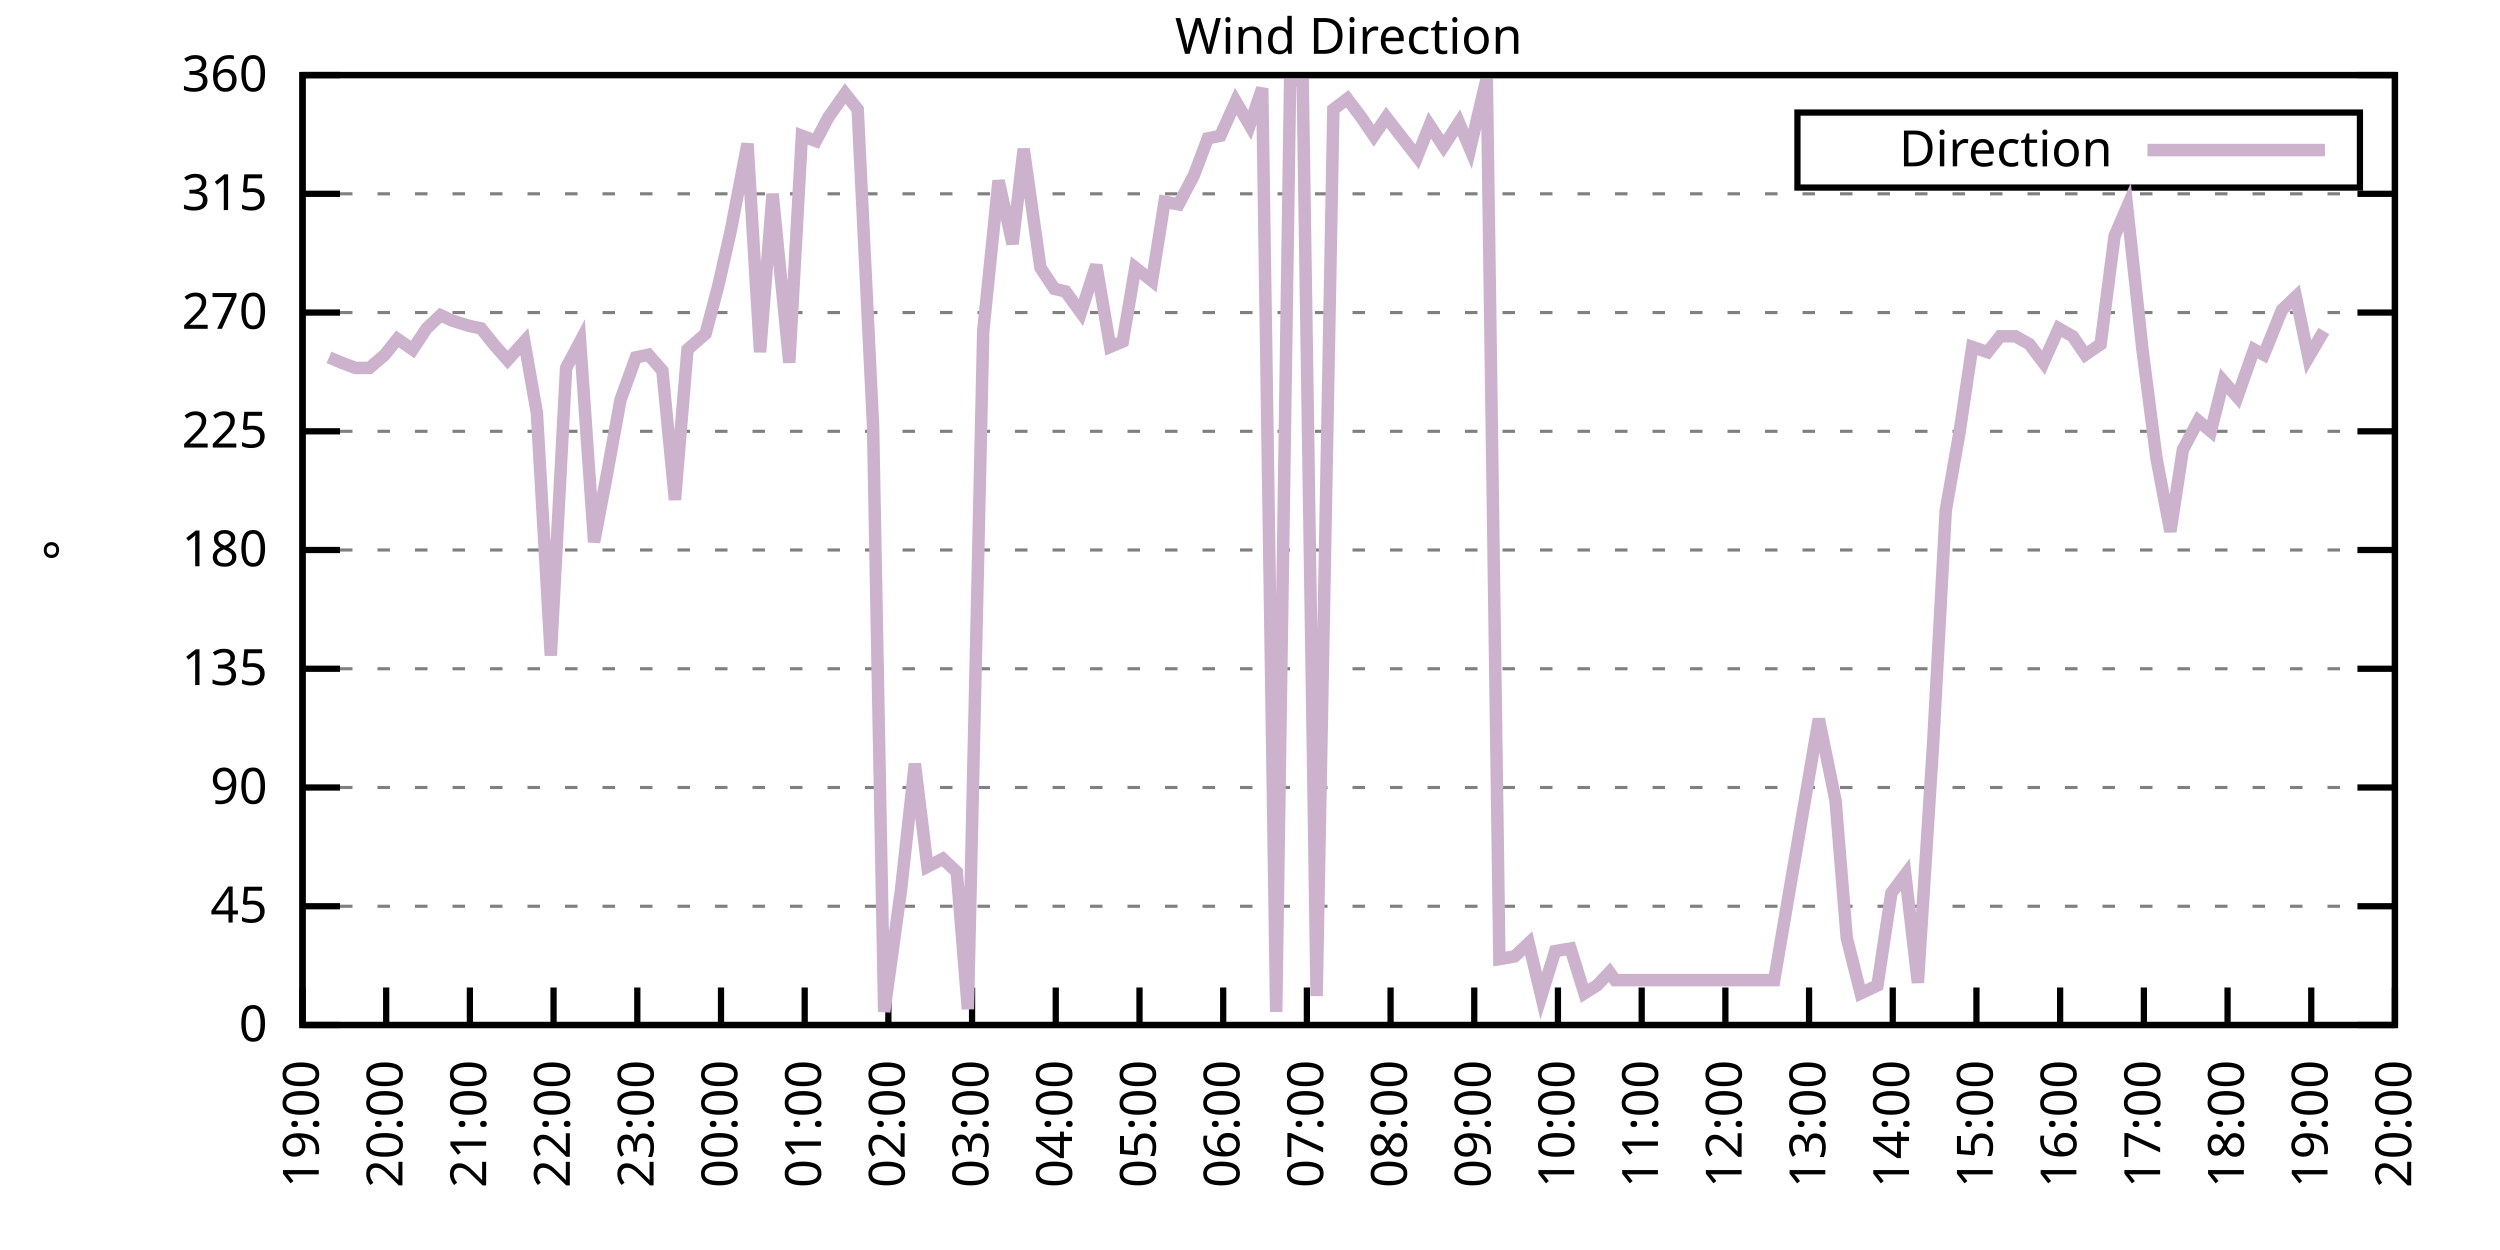
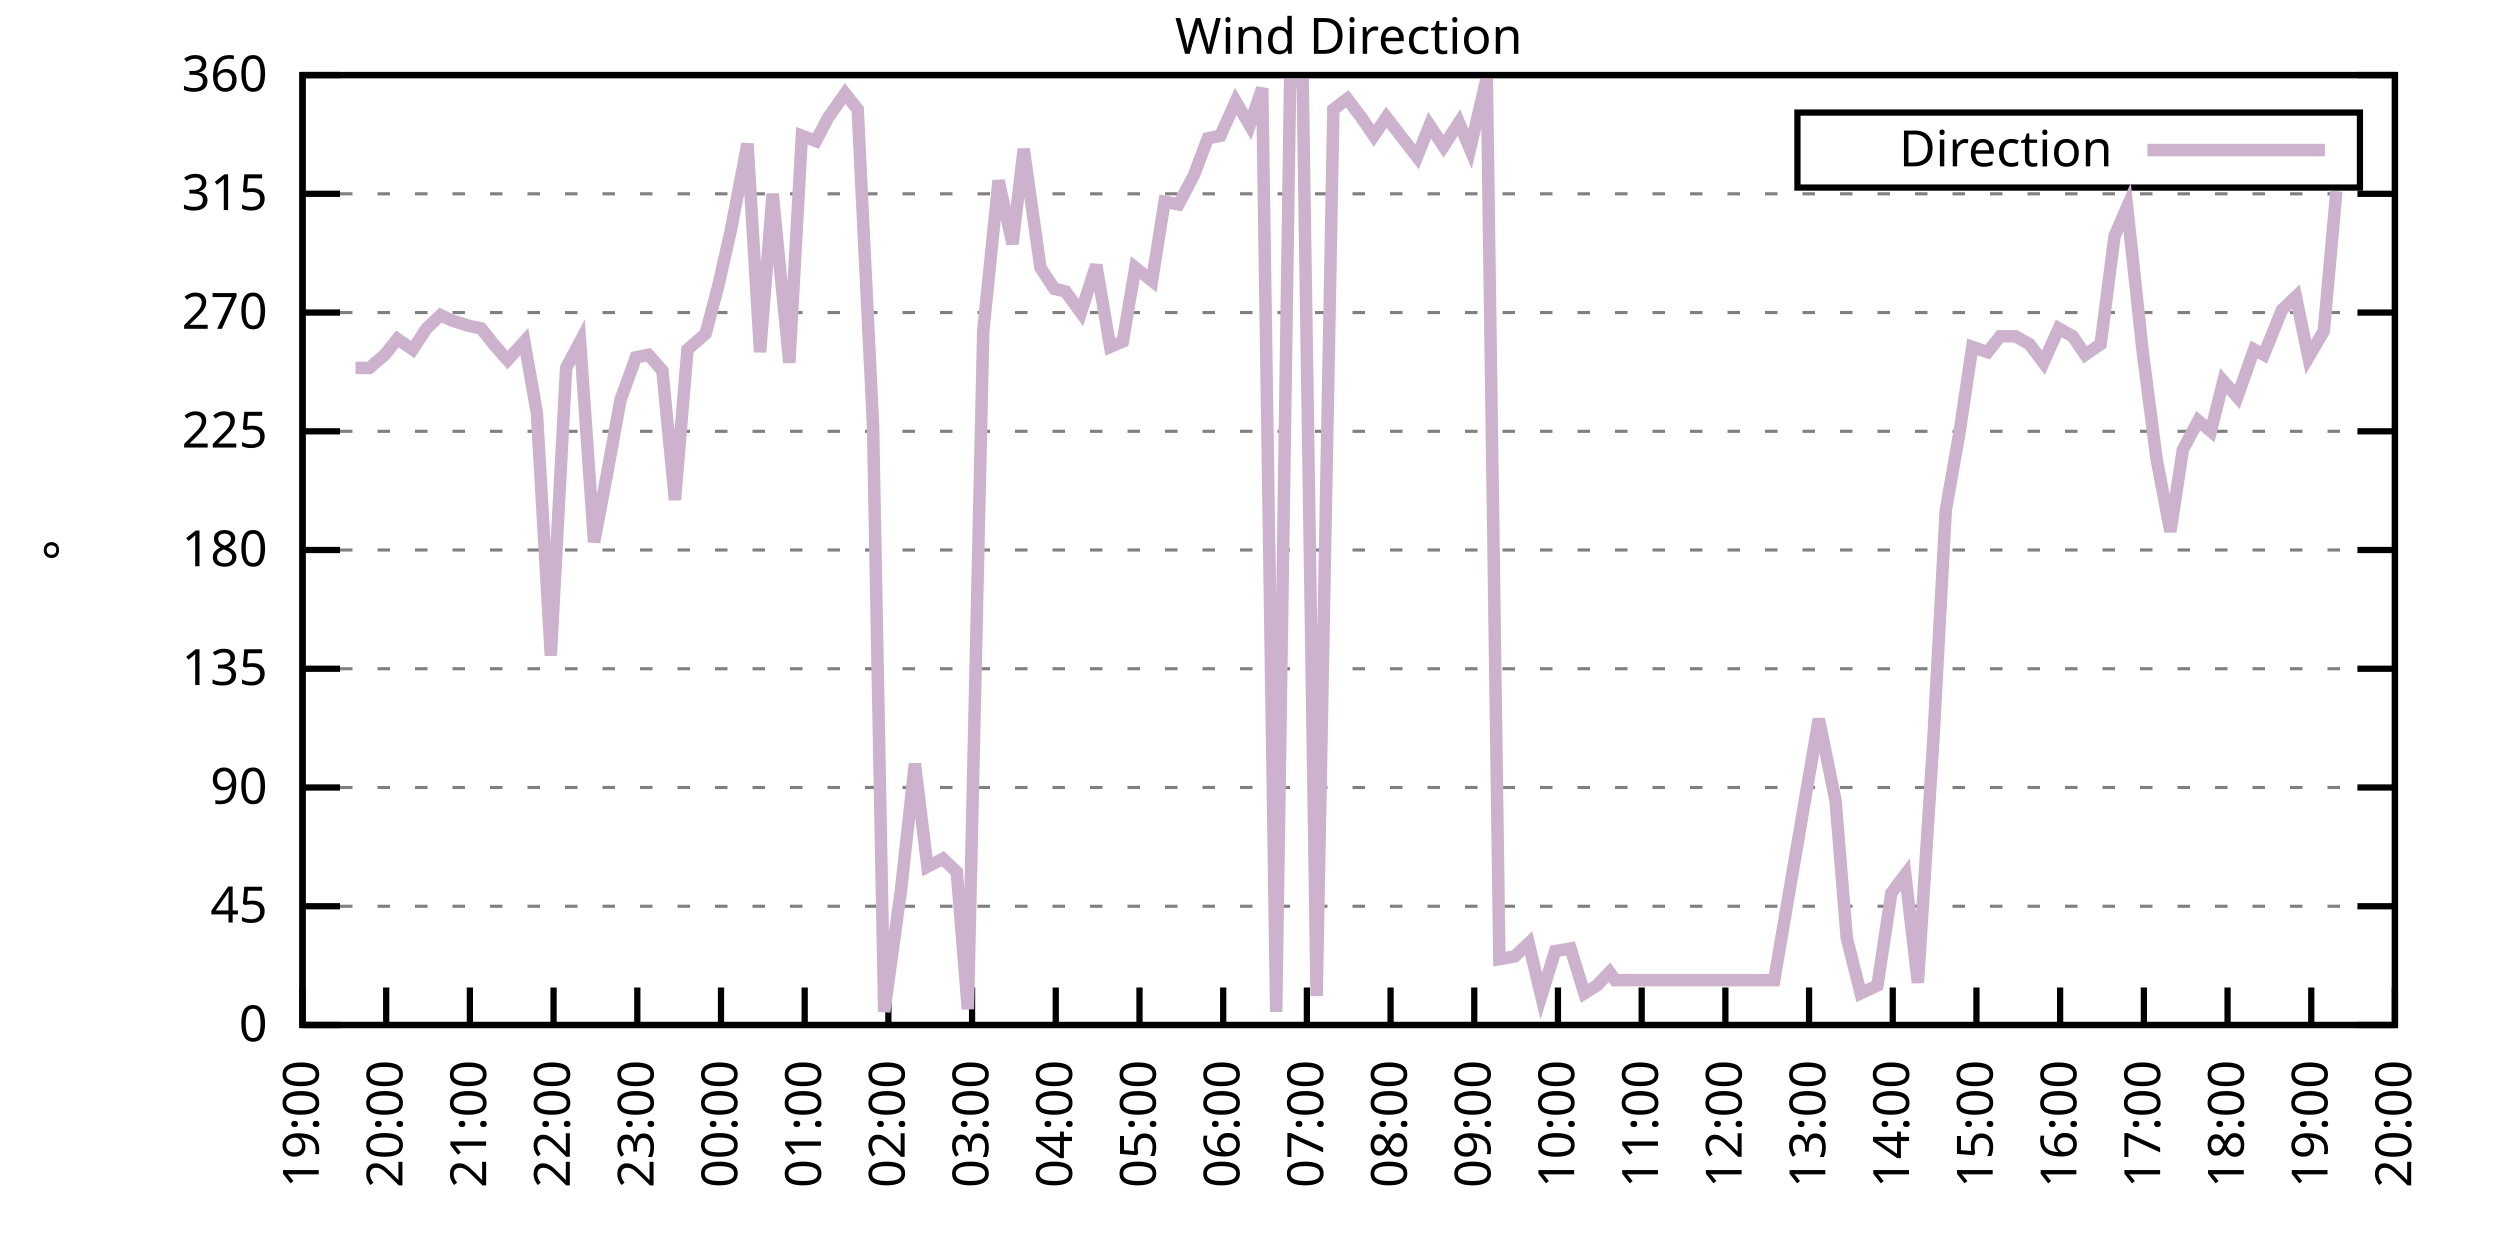
<svg xmlns="http://www.w3.org/2000/svg" xmlns:xlink="http://www.w3.org/1999/xlink" width="400" height="200" viewBox="0 0 400 200">
  <g id="gnuplot_canvas">
    <rect x="0" y="0" width="400" height="200" fill="none" />
    <defs>
      <circle id="gpDot" r="0.5" stroke-width="0.5" stroke="currentColor" />
      <path id="gpPt0" stroke-width="0.333" stroke="currentColor" d="M-1,0 h2 M0,-1 v2" />
      <path id="gpPt1" stroke-width="0.333" stroke="currentColor" d="M-1,-1 L1,1 M1,-1 L-1,1" />
      <path id="gpPt2" stroke-width="0.333" stroke="currentColor" d="M-1,0 L1,0 M0,-1 L0,1 M-1,-1 L1,1 M-1,1 L1,-1" />
      <rect id="gpPt3" stroke-width="0.333" stroke="currentColor" x="-1" y="-1" width="2" height="2" />
      <rect id="gpPt4" stroke-width="0.333" stroke="currentColor" fill="currentColor" x="-1" y="-1" width="2" height="2" />
      <circle id="gpPt5" stroke-width="0.333" stroke="currentColor" cx="0" cy="0" r="1" />
      <use xlink:href="#gpPt5" id="gpPt6" fill="currentColor" stroke="none" />
      <path id="gpPt7" stroke-width="0.333" stroke="currentColor" d="M0,-1.33 L-1.33,0.67 L1.33,0.67 z" />
      <use xlink:href="#gpPt7" id="gpPt8" fill="currentColor" stroke="none" />
      <use xlink:href="#gpPt7" id="gpPt9" stroke="currentColor" transform="rotate(180)" />
      <use xlink:href="#gpPt9" id="gpPt10" fill="currentColor" stroke="none" />
      <use xlink:href="#gpPt3" id="gpPt11" stroke="currentColor" transform="rotate(45)" />
      <use xlink:href="#gpPt11" id="gpPt12" fill="currentColor" stroke="none" />
      <path id="gpPt13" stroke-width="0.333" stroke="currentColor" d="M0,1.330 L1.265,0.411 L0.782,-1.067 L-0.782,-1.076 L-1.265,0.411 z" />
      <use xlink:href="#gpPt13" id="gpPt14" fill="currentColor" stroke="none" />
      <filter id="textbox" filterUnits="objectBoundingBox" x="0" y="0" height="1" width="1">
        <feFlood flood-color="white" flood-opacity="1" result="bgnd" />
        <feComposite in="SourceGraphic" in2="bgnd" operator="atop" />
      </filter>
      <filter id="greybox" filterUnits="objectBoundingBox" x="0" y="0" height="1" width="1">
        <feFlood flood-color="lightgrey" flood-opacity="1" result="grey" />
        <feComposite in="SourceGraphic" in2="grey" operator="atop" />
      </filter>
    </defs>
    <g fill="none" color="white" stroke="currentColor" stroke-width="1.00" stroke-linecap="butt" stroke-linejoin="miter">
</g>
    <g fill="none" color="black" stroke="currentColor" stroke-width="1.00" stroke-linecap="butt" stroke-linejoin="miter">
      <g stroke="none" shape-rendering="crispEdges">
        <polygon fill="rgb(255, 255, 255)" points="48.40,164.00 383.18,164.00 383.18,12.02 48.40,12.02 " />
      </g>
    </g>
    <g fill="none" color="black" stroke="currentColor" stroke-width="1.00" stroke-linecap="butt" stroke-linejoin="miter">
</g>
    <g fill="none" color="black" stroke="black" stroke-width="0.50" stroke-linecap="butt" stroke-linejoin="miter">
</g>
    <g fill="none" color="gray" stroke="currentColor" stroke-width="0.50" stroke-linecap="butt" stroke-linejoin="miter">
      <path stroke="gray" stroke-dasharray="2,4" class="gridline" d="M48.40,164.00 L383.19,164.00  " />
    </g>
    <g fill="none" color="gray" stroke="gray" stroke-width="1.00" stroke-linecap="butt" stroke-linejoin="miter">
</g>
    <g fill="none" color="black" stroke="currentColor" stroke-width="1.00" stroke-linecap="butt" stroke-linejoin="miter">
      <path stroke="black" d="M48.40,164.00 L54.40,164.00 M383.19,164.00 L377.19,164.00  " />
      <g transform="translate(42.80,166.60)" stroke="none" fill="black" font-family="Sans" font-size="8.00" text-anchor="end">
        <text>
          <tspan font-family="Sans"> 0</tspan>
        </text>
      </g>
    </g>
    <g fill="none" color="black" stroke="currentColor" stroke-width="1.00" stroke-linecap="butt" stroke-linejoin="miter">
</g>
    <g fill="none" color="black" stroke="black" stroke-width="0.50" stroke-linecap="butt" stroke-linejoin="miter">
</g>
    <g fill="none" color="gray" stroke="currentColor" stroke-width="0.50" stroke-linecap="butt" stroke-linejoin="miter">
      <path stroke="gray" stroke-dasharray="2,4" class="gridline" d="M48.40,145.00 L383.19,145.00  " />
    </g>
    <g fill="none" color="gray" stroke="gray" stroke-width="1.00" stroke-linecap="butt" stroke-linejoin="miter">
</g>
    <g fill="none" color="black" stroke="currentColor" stroke-width="1.00" stroke-linecap="butt" stroke-linejoin="miter">
      <path stroke="black" d="M48.40,145.00 L54.40,145.00 M383.19,145.00 L377.19,145.00  " />
      <g transform="translate(42.80,147.60)" stroke="none" fill="black" font-family="Sans" font-size="8.00" text-anchor="end">
        <text>
          <tspan font-family="Sans"> 45</tspan>
        </text>
      </g>
    </g>
    <g fill="none" color="black" stroke="currentColor" stroke-width="1.00" stroke-linecap="butt" stroke-linejoin="miter">
</g>
    <g fill="none" color="black" stroke="black" stroke-width="0.50" stroke-linecap="butt" stroke-linejoin="miter">
</g>
    <g fill="none" color="gray" stroke="currentColor" stroke-width="0.50" stroke-linecap="butt" stroke-linejoin="miter">
      <path stroke="gray" stroke-dasharray="2,4" class="gridline" d="M48.40,126.00 L383.19,126.00  " />
    </g>
    <g fill="none" color="gray" stroke="gray" stroke-width="1.00" stroke-linecap="butt" stroke-linejoin="miter">
</g>
    <g fill="none" color="black" stroke="currentColor" stroke-width="1.00" stroke-linecap="butt" stroke-linejoin="miter">
      <path stroke="black" d="M48.40,126.00 L54.40,126.00 M383.19,126.00 L377.19,126.00  " />
      <g transform="translate(42.80,128.60)" stroke="none" fill="black" font-family="Sans" font-size="8.00" text-anchor="end">
        <text>
          <tspan font-family="Sans"> 90</tspan>
        </text>
      </g>
    </g>
    <g fill="none" color="black" stroke="currentColor" stroke-width="1.00" stroke-linecap="butt" stroke-linejoin="miter">
</g>
    <g fill="none" color="black" stroke="black" stroke-width="0.50" stroke-linecap="butt" stroke-linejoin="miter">
</g>
    <g fill="none" color="gray" stroke="currentColor" stroke-width="0.50" stroke-linecap="butt" stroke-linejoin="miter">
      <path stroke="gray" stroke-dasharray="2,4" class="gridline" d="M48.40,107.00 L383.19,107.00  " />
    </g>
    <g fill="none" color="gray" stroke="gray" stroke-width="1.00" stroke-linecap="butt" stroke-linejoin="miter">
</g>
    <g fill="none" color="black" stroke="currentColor" stroke-width="1.00" stroke-linecap="butt" stroke-linejoin="miter">
      <path stroke="black" d="M48.40,107.00 L54.40,107.00 M383.19,107.00 L377.19,107.00  " />
      <g transform="translate(42.80,109.60)" stroke="none" fill="black" font-family="Sans" font-size="8.00" text-anchor="end">
        <text>
          <tspan font-family="Sans"> 135</tspan>
        </text>
      </g>
    </g>
    <g fill="none" color="black" stroke="currentColor" stroke-width="1.00" stroke-linecap="butt" stroke-linejoin="miter">
</g>
    <g fill="none" color="black" stroke="black" stroke-width="0.50" stroke-linecap="butt" stroke-linejoin="miter">
</g>
    <g fill="none" color="gray" stroke="currentColor" stroke-width="0.50" stroke-linecap="butt" stroke-linejoin="miter">
      <path stroke="gray" stroke-dasharray="2,4" class="gridline" d="M48.40,88.00 L383.19,88.00  " />
    </g>
    <g fill="none" color="gray" stroke="gray" stroke-width="1.00" stroke-linecap="butt" stroke-linejoin="miter">
</g>
    <g fill="none" color="black" stroke="currentColor" stroke-width="1.00" stroke-linecap="butt" stroke-linejoin="miter">
      <path stroke="black" d="M48.40,88.00 L54.40,88.00 M383.19,88.00 L377.19,88.00  " />
      <g transform="translate(42.80,90.60)" stroke="none" fill="black" font-family="Sans" font-size="8.00" text-anchor="end">
        <text>
          <tspan font-family="Sans"> 180</tspan>
        </text>
      </g>
    </g>
    <g fill="none" color="black" stroke="currentColor" stroke-width="1.00" stroke-linecap="butt" stroke-linejoin="miter">
</g>
    <g fill="none" color="black" stroke="black" stroke-width="0.50" stroke-linecap="butt" stroke-linejoin="miter">
</g>
    <g fill="none" color="gray" stroke="currentColor" stroke-width="0.50" stroke-linecap="butt" stroke-linejoin="miter">
      <path stroke="gray" stroke-dasharray="2,4" class="gridline" d="M48.40,69.01 L383.19,69.01  " />
    </g>
    <g fill="none" color="gray" stroke="gray" stroke-width="1.00" stroke-linecap="butt" stroke-linejoin="miter">
</g>
    <g fill="none" color="black" stroke="currentColor" stroke-width="1.00" stroke-linecap="butt" stroke-linejoin="miter">
      <path stroke="black" d="M48.40,69.01 L54.40,69.01 M383.19,69.01 L377.19,69.01  " />
      <g transform="translate(42.80,71.61)" stroke="none" fill="black" font-family="Sans" font-size="8.00" text-anchor="end">
        <text>
          <tspan font-family="Sans"> 225</tspan>
        </text>
      </g>
    </g>
    <g fill="none" color="black" stroke="currentColor" stroke-width="1.00" stroke-linecap="butt" stroke-linejoin="miter">
</g>
    <g fill="none" color="black" stroke="black" stroke-width="0.50" stroke-linecap="butt" stroke-linejoin="miter">
</g>
    <g fill="none" color="gray" stroke="currentColor" stroke-width="0.50" stroke-linecap="butt" stroke-linejoin="miter">
      <path stroke="gray" stroke-dasharray="2,4" class="gridline" d="M48.40,50.01 L383.19,50.01  " />
    </g>
    <g fill="none" color="gray" stroke="gray" stroke-width="1.00" stroke-linecap="butt" stroke-linejoin="miter">
</g>
    <g fill="none" color="black" stroke="currentColor" stroke-width="1.00" stroke-linecap="butt" stroke-linejoin="miter">
      <path stroke="black" d="M48.40,50.01 L54.40,50.01 M383.19,50.01 L377.19,50.01  " />
      <g transform="translate(42.80,52.61)" stroke="none" fill="black" font-family="Sans" font-size="8.00" text-anchor="end">
        <text>
          <tspan font-family="Sans"> 270</tspan>
        </text>
      </g>
    </g>
    <g fill="none" color="black" stroke="currentColor" stroke-width="1.00" stroke-linecap="butt" stroke-linejoin="miter">
</g>
    <g fill="none" color="black" stroke="black" stroke-width="0.50" stroke-linecap="butt" stroke-linejoin="miter">
</g>
    <g fill="none" color="gray" stroke="currentColor" stroke-width="0.50" stroke-linecap="butt" stroke-linejoin="miter">
      <path stroke="gray" stroke-dasharray="2,4" class="gridline" d="M48.40,31.01 L383.19,31.01  " />
    </g>
    <g fill="none" color="gray" stroke="gray" stroke-width="1.00" stroke-linecap="butt" stroke-linejoin="miter">
</g>
    <g fill="none" color="black" stroke="currentColor" stroke-width="1.00" stroke-linecap="butt" stroke-linejoin="miter">
      <path stroke="black" d="M48.40,31.01 L54.40,31.01 M383.19,31.01 L377.19,31.01  " />
      <g transform="translate(42.80,33.61)" stroke="none" fill="black" font-family="Sans" font-size="8.00" text-anchor="end">
        <text>
          <tspan font-family="Sans"> 315</tspan>
        </text>
      </g>
    </g>
    <g fill="none" color="black" stroke="currentColor" stroke-width="1.00" stroke-linecap="butt" stroke-linejoin="miter">
</g>
    <g fill="none" color="black" stroke="black" stroke-width="0.50" stroke-linecap="butt" stroke-linejoin="miter">
</g>
    <g fill="none" color="gray" stroke="currentColor" stroke-width="0.50" stroke-linecap="butt" stroke-linejoin="miter">
      <path stroke="gray" stroke-dasharray="2,4" class="gridline" d="M48.40,12.01 L383.19,12.01  " />
    </g>
    <g fill="none" color="gray" stroke="gray" stroke-width="1.00" stroke-linecap="butt" stroke-linejoin="miter">
</g>
    <g fill="none" color="black" stroke="currentColor" stroke-width="1.00" stroke-linecap="butt" stroke-linejoin="miter">
      <path stroke="black" d="M48.40,12.01 L54.40,12.01 M383.19,12.01 L377.19,12.01  " />
      <g transform="translate(42.80,14.61)" stroke="none" fill="black" font-family="Sans" font-size="8.00" text-anchor="end">
        <text>
          <tspan font-family="Sans"> 360</tspan>
        </text>
      </g>
    </g>
    <g fill="none" color="black" stroke="currentColor" stroke-width="1.00" stroke-linecap="butt" stroke-linejoin="miter">
      <path stroke="black" d="M48.40,164.00 L48.40,158.00  " />
      <g transform="translate(51.00,169.60) rotate(270.00)" stroke="none" fill="black" font-family="Sans" font-size="8.00" text-anchor="end">
        <text>
          <tspan font-family="Sans">19:00</tspan>
        </text>
      </g>
    </g>
    <g fill="none" color="black" stroke="currentColor" stroke-width="1.00" stroke-linecap="butt" stroke-linejoin="miter">
      <path stroke="black" d="M61.79,164.00 L61.79,158.00  " />
      <g transform="translate(64.39,169.60) rotate(270.00)" stroke="none" fill="black" font-family="Sans" font-size="8.00" text-anchor="end">
        <text>
          <tspan font-family="Sans">20:00</tspan>
        </text>
      </g>
    </g>
    <g fill="none" color="black" stroke="currentColor" stroke-width="1.00" stroke-linecap="butt" stroke-linejoin="miter">
      <path stroke="black" d="M75.18,164.00 L75.18,158.00  " />
      <g transform="translate(77.78,169.60) rotate(270.00)" stroke="none" fill="black" font-family="Sans" font-size="8.00" text-anchor="end">
        <text>
          <tspan font-family="Sans">21:00</tspan>
        </text>
      </g>
    </g>
    <g fill="none" color="black" stroke="currentColor" stroke-width="1.00" stroke-linecap="butt" stroke-linejoin="miter">
      <path stroke="black" d="M88.57,164.00 L88.57,158.00  " />
      <g transform="translate(91.17,169.60) rotate(270.00)" stroke="none" fill="black" font-family="Sans" font-size="8.00" text-anchor="end">
        <text>
          <tspan font-family="Sans">22:00</tspan>
        </text>
      </g>
    </g>
    <g fill="none" color="black" stroke="currentColor" stroke-width="1.00" stroke-linecap="butt" stroke-linejoin="miter">
      <path stroke="black" d="M101.97,164.00 L101.97,158.00  " />
      <g transform="translate(104.57,169.60) rotate(270.00)" stroke="none" fill="black" font-family="Sans" font-size="8.00" text-anchor="end">
        <text>
          <tspan font-family="Sans">23:00</tspan>
        </text>
      </g>
    </g>
    <g fill="none" color="black" stroke="currentColor" stroke-width="1.00" stroke-linecap="butt" stroke-linejoin="miter">
      <path stroke="black" d="M115.36,164.00 L115.36,158.00  " />
      <g transform="translate(117.96,169.60) rotate(270.00)" stroke="none" fill="black" font-family="Sans" font-size="8.00" text-anchor="end">
        <text>
          <tspan font-family="Sans">00:00</tspan>
        </text>
      </g>
    </g>
    <g fill="none" color="black" stroke="currentColor" stroke-width="1.00" stroke-linecap="butt" stroke-linejoin="miter">
      <path stroke="black" d="M128.75,164.00 L128.75,158.00  " />
      <g transform="translate(131.35,169.60) rotate(270.00)" stroke="none" fill="black" font-family="Sans" font-size="8.00" text-anchor="end">
        <text>
          <tspan font-family="Sans">01:00</tspan>
        </text>
      </g>
    </g>
    <g fill="none" color="black" stroke="currentColor" stroke-width="1.00" stroke-linecap="butt" stroke-linejoin="miter">
      <path stroke="black" d="M142.14,164.00 L142.14,158.00  " />
      <g transform="translate(144.74,169.60) rotate(270.00)" stroke="none" fill="black" font-family="Sans" font-size="8.00" text-anchor="end">
        <text>
          <tspan font-family="Sans">02:00</tspan>
        </text>
      </g>
    </g>
    <g fill="none" color="black" stroke="currentColor" stroke-width="1.00" stroke-linecap="butt" stroke-linejoin="miter">
      <path stroke="black" d="M155.53,164.00 L155.53,158.00  " />
      <g transform="translate(158.13,169.60) rotate(270.00)" stroke="none" fill="black" font-family="Sans" font-size="8.00" text-anchor="end">
        <text>
          <tspan font-family="Sans">03:00</tspan>
        </text>
      </g>
    </g>
    <g fill="none" color="black" stroke="currentColor" stroke-width="1.00" stroke-linecap="butt" stroke-linejoin="miter">
      <path stroke="black" d="M168.92,164.00 L168.92,158.00  " />
      <g transform="translate(171.52,169.60) rotate(270.00)" stroke="none" fill="black" font-family="Sans" font-size="8.00" text-anchor="end">
        <text>
          <tspan font-family="Sans">04:00</tspan>
        </text>
      </g>
    </g>
    <g fill="none" color="black" stroke="currentColor" stroke-width="1.00" stroke-linecap="butt" stroke-linejoin="miter">
      <path stroke="black" d="M182.32,164.00 L182.32,158.00  " />
      <g transform="translate(184.92,169.60) rotate(270.00)" stroke="none" fill="black" font-family="Sans" font-size="8.00" text-anchor="end">
        <text>
          <tspan font-family="Sans">05:00</tspan>
        </text>
      </g>
    </g>
    <g fill="none" color="black" stroke="currentColor" stroke-width="1.00" stroke-linecap="butt" stroke-linejoin="miter">
      <path stroke="black" d="M195.71,164.00 L195.71,158.00  " />
      <g transform="translate(198.31,169.60) rotate(270.00)" stroke="none" fill="black" font-family="Sans" font-size="8.00" text-anchor="end">
        <text>
          <tspan font-family="Sans">06:00</tspan>
        </text>
      </g>
    </g>
    <g fill="none" color="black" stroke="currentColor" stroke-width="1.00" stroke-linecap="butt" stroke-linejoin="miter">
      <path stroke="black" d="M209.10,164.00 L209.10,158.00  " />
      <g transform="translate(211.70,169.60) rotate(270.00)" stroke="none" fill="black" font-family="Sans" font-size="8.00" text-anchor="end">
        <text>
          <tspan font-family="Sans">07:00</tspan>
        </text>
      </g>
    </g>
    <g fill="none" color="black" stroke="currentColor" stroke-width="1.00" stroke-linecap="butt" stroke-linejoin="miter">
      <path stroke="black" d="M222.49,164.00 L222.49,158.00  " />
      <g transform="translate(225.09,169.60) rotate(270.00)" stroke="none" fill="black" font-family="Sans" font-size="8.00" text-anchor="end">
        <text>
          <tspan font-family="Sans">08:00</tspan>
        </text>
      </g>
    </g>
    <g fill="none" color="black" stroke="currentColor" stroke-width="1.00" stroke-linecap="butt" stroke-linejoin="miter">
      <path stroke="black" d="M235.88,164.00 L235.88,158.00  " />
      <g transform="translate(238.48,169.60) rotate(270.00)" stroke="none" fill="black" font-family="Sans" font-size="8.00" text-anchor="end">
        <text>
          <tspan font-family="Sans">09:00</tspan>
        </text>
      </g>
    </g>
    <g fill="none" color="black" stroke="currentColor" stroke-width="1.00" stroke-linecap="butt" stroke-linejoin="miter">
      <path stroke="black" d="M249.27,164.00 L249.27,158.00  " />
      <g transform="translate(251.87,169.60) rotate(270.00)" stroke="none" fill="black" font-family="Sans" font-size="8.00" text-anchor="end">
        <text>
          <tspan font-family="Sans">10:00</tspan>
        </text>
      </g>
    </g>
    <g fill="none" color="black" stroke="currentColor" stroke-width="1.00" stroke-linecap="butt" stroke-linejoin="miter">
      <path stroke="black" d="M262.67,164.00 L262.67,158.00  " />
      <g transform="translate(265.27,169.60) rotate(270.00)" stroke="none" fill="black" font-family="Sans" font-size="8.00" text-anchor="end">
        <text>
          <tspan font-family="Sans">11:00</tspan>
        </text>
      </g>
    </g>
    <g fill="none" color="black" stroke="currentColor" stroke-width="1.00" stroke-linecap="butt" stroke-linejoin="miter">
      <path stroke="black" d="M276.06,164.00 L276.06,158.00  " />
      <g transform="translate(278.66,169.60) rotate(270.00)" stroke="none" fill="black" font-family="Sans" font-size="8.00" text-anchor="end">
        <text>
          <tspan font-family="Sans">12:00</tspan>
        </text>
      </g>
    </g>
    <g fill="none" color="black" stroke="currentColor" stroke-width="1.00" stroke-linecap="butt" stroke-linejoin="miter">
      <path stroke="black" d="M289.45,164.00 L289.45,158.00  " />
      <g transform="translate(292.05,169.60) rotate(270.00)" stroke="none" fill="black" font-family="Sans" font-size="8.00" text-anchor="end">
        <text>
          <tspan font-family="Sans">13:00</tspan>
        </text>
      </g>
    </g>
    <g fill="none" color="black" stroke="currentColor" stroke-width="1.00" stroke-linecap="butt" stroke-linejoin="miter">
      <path stroke="black" d="M302.84,164.00 L302.84,158.00  " />
      <g transform="translate(305.44,169.60) rotate(270.00)" stroke="none" fill="black" font-family="Sans" font-size="8.00" text-anchor="end">
        <text>
          <tspan font-family="Sans">14:00</tspan>
        </text>
      </g>
    </g>
    <g fill="none" color="black" stroke="currentColor" stroke-width="1.00" stroke-linecap="butt" stroke-linejoin="miter">
      <path stroke="black" d="M316.23,164.00 L316.23,158.00  " />
      <g transform="translate(318.83,169.60) rotate(270.00)" stroke="none" fill="black" font-family="Sans" font-size="8.00" text-anchor="end">
        <text>
          <tspan font-family="Sans">15:00</tspan>
        </text>
      </g>
    </g>
    <g fill="none" color="black" stroke="currentColor" stroke-width="1.00" stroke-linecap="butt" stroke-linejoin="miter">
      <path stroke="black" d="M329.62,164.00 L329.62,158.00  " />
      <g transform="translate(332.22,169.60) rotate(270.00)" stroke="none" fill="black" font-family="Sans" font-size="8.00" text-anchor="end">
        <text>
          <tspan font-family="Sans">16:00</tspan>
        </text>
      </g>
    </g>
    <g fill="none" color="black" stroke="currentColor" stroke-width="1.00" stroke-linecap="butt" stroke-linejoin="miter">
      <path stroke="black" d="M343.02,164.00 L343.02,158.00  " />
      <g transform="translate(345.62,169.60) rotate(270.00)" stroke="none" fill="black" font-family="Sans" font-size="8.00" text-anchor="end">
        <text>
          <tspan font-family="Sans">17:00</tspan>
        </text>
      </g>
    </g>
    <g fill="none" color="black" stroke="currentColor" stroke-width="1.00" stroke-linecap="butt" stroke-linejoin="miter">
      <path stroke="black" d="M356.41,164.00 L356.41,158.00  " />
      <g transform="translate(359.01,169.60) rotate(270.00)" stroke="none" fill="black" font-family="Sans" font-size="8.00" text-anchor="end">
        <text>
          <tspan font-family="Sans">18:00</tspan>
        </text>
      </g>
    </g>
    <g fill="none" color="black" stroke="currentColor" stroke-width="1.00" stroke-linecap="butt" stroke-linejoin="miter">
      <path stroke="black" d="M369.80,164.00 L369.80,158.00  " />
      <g transform="translate(372.40,169.60) rotate(270.00)" stroke="none" fill="black" font-family="Sans" font-size="8.00" text-anchor="end">
        <text>
          <tspan font-family="Sans">19:00</tspan>
        </text>
      </g>
    </g>
    <g fill="none" color="black" stroke="currentColor" stroke-width="1.00" stroke-linecap="butt" stroke-linejoin="miter">
      <path stroke="black" d="M383.19,164.00 L383.19,158.00  " />
      <g transform="translate(385.79,169.60) rotate(270.00)" stroke="none" fill="black" font-family="Sans" font-size="8.00" text-anchor="end">
        <text>
          <tspan font-family="Sans">20:00</tspan>
        </text>
      </g>
    </g>
    <g fill="none" color="black" stroke="currentColor" stroke-width="1.00" stroke-linecap="butt" stroke-linejoin="miter">
</g>
    <g fill="none" color="black" stroke="currentColor" stroke-width="1.00" stroke-linecap="butt" stroke-linejoin="miter">
      <path stroke="black" d="M48.40,12.01 L48.40,164.00 L383.19,164.00 L383.19,12.01 L48.40,12.01 Z  " />
    </g>
    <g fill="none" color="black" stroke="currentColor" stroke-width="1.00" stroke-linecap="butt" stroke-linejoin="miter">
</g>
    <g fill="none" color="black" stroke="currentColor" stroke-width="1.00" stroke-linecap="butt" stroke-linejoin="miter">
      <path stroke="black" d="M287.59,30.01 L287.59,18.01 L377.59,18.01 L377.59,30.01 L287.59,30.01 Z  " />
    </g>
    <g id="Wind_direction_plot_1">
      <g fill="none" color="white" stroke="black" stroke-width="2.00" stroke-linecap="butt" stroke-linejoin="miter">
</g>
      <g fill="none" color="black" stroke="currentColor" stroke-width="2.00" stroke-linecap="butt" stroke-linejoin="miter">
        <g transform="translate(337.99,26.61)" stroke="none" fill="black" font-family="Sans" font-size="8.00" text-anchor="end">
          <text>
            <tspan font-family="Sans">Direction</tspan>
          </text>
        </g>
      </g>
      <g fill="none" color="black" stroke="currentColor" stroke-width="2.00" stroke-linecap="butt" stroke-linejoin="miter">
-         <path stroke="rgb(204, 178, 204)" d="M343.59,24.01 L371.99,24.01 M52.64,57.18 L54.65,58.03 L56.88,58.87 L59.11,58.87 L61.57,56.76 L63.58,54.23   L66.03,55.92 L68.26,52.54 L70.50,50.43 L72.28,51.27 L74.96,52.12 L76.97,52.54 L78.98,55.07 L81.21,57.61   L83.89,54.65 L85.90,66.05 L88.13,104.89 L90.58,58.87 L92.82,54.65 L95.05,86.74 L97.06,76.18 L99.29,63.94   L101.74,57.18 L103.75,56.76 L105.98,59.30 L107.99,79.98 L110.00,55.92 L112.90,53.39 L114.91,45.79 L116.92,36.92   L119.60,22.99 L121.61,56.34 L123.62,31.01 L126.29,58.03 L128.30,21.72 L130.54,22.56 L132.54,18.77 L135.22,14.97   L137.23,17.50 L139.69,68.16 L141.47,161.89 L144.15,142.47 L146.38,122.20 L148.39,138.67 L150.85,137.40 L153.08,139.51   L154.86,161.47 L157.32,52.96 L159.77,28.90 L162.01,39.03 L163.79,23.83 L166.47,42.83 L168.70,46.21 L170.49,46.63   L172.94,50.01 L175.40,42.41 L177.63,55.50 L179.64,54.65 L181.65,42.83 L184.32,44.94 L186.33,32.28 L188.57,32.70   L191.02,28.05 L193.25,22.14 L195.26,21.72 L197.72,16.23 L199.95,20.03 L201.96,14.12 L204.19,161.89 L206.42,12.85   L208.43,12.85 L210.66,159.36 L213.34,17.50 L215.57,15.81 L217.80,18.77 L219.81,21.72 L221.82,18.77 L226.73,25.10   L228.74,20.03 L230.97,23.41 L233.43,19.61 L235.21,23.83 L237.89,12.43 L239.90,153.45 L242.36,153.02 L244.59,150.91   L246.60,159.36 L248.83,152.18 L251.28,151.76 L253.51,158.93 L255.52,157.67 L257.53,155.56 L258.42,156.82 L283.87,156.82   L291.01,115.03 L293.69,128.11 L295.48,150.07 L297.71,158.93 L300.39,157.67 L302.62,142.89 L304.85,139.93 L306.86,157.24   L309.31,118.83 L311.32,81.67 L313.55,69.01 L315.56,55.50 L318.02,56.34 L320.03,53.81 L322.48,53.81 L324.71,55.07   L326.95,58.03 L329.40,52.54 L331.63,53.81 L333.64,56.76 L336.10,55.07 L338.33,37.76 L340.34,33.12 L342.79,55.92   L345.02,73.23 L347.26,85.05 L349.26,71.96 L351.72,67.32 L353.73,69.01 L355.74,60.98 L357.97,63.52 L360.65,55.92   L362.21,56.76 L365.11,49.59 L367.34,47.47 L369.35,57.18 L371.81,52.96  " />
+         <path stroke="rgb(204, 178, 204)" d="M343.59,24.01 L371.99,24.01 M56.88,58.87 L59.11,58.87 L61.57,56.76 L63.58,54.23 L66.03,55.92 L68.26,52.54   L70.50,50.43 L72.28,51.27 L74.96,52.12 L76.97,52.54 L78.98,55.07 L81.21,57.61 L83.89,54.65 L85.90,66.05   L88.13,104.89 L90.58,58.87 L92.82,54.65 L95.05,86.74 L97.06,76.18 L99.29,63.94 L101.74,57.18 L103.75,56.76   L105.98,59.30 L107.99,79.98 L110.00,55.92 L112.90,53.39 L114.91,45.79 L116.92,36.92 L119.60,22.99 L121.61,56.34   L123.62,31.01 L126.29,58.03 L128.30,21.72 L130.54,22.56 L132.54,18.77 L135.22,14.97 L137.23,17.50 L139.69,68.16   L141.47,161.89 L144.15,142.47 L146.38,122.20 L148.39,138.67 L150.85,137.40 L153.08,139.51 L154.86,161.47 L157.32,52.96   L159.77,28.90 L162.01,39.03 L163.79,23.83 L166.47,42.83 L168.70,46.21 L170.49,46.63 L172.94,50.01 L175.40,42.41   L177.63,55.50 L179.64,54.65 L181.65,42.83 L184.32,44.94 L186.33,32.28 L188.57,32.70 L191.02,28.05 L193.25,22.14   L195.26,21.72 L197.72,16.23 L199.95,20.03 L201.96,14.12 L204.19,161.89 L206.42,12.85 L208.43,12.85 L210.66,159.36   L213.34,17.50 L215.57,15.81 L217.80,18.77 L219.81,21.72 L221.82,18.77 L226.73,25.10 L228.74,20.03 L230.97,23.41   L233.43,19.61 L235.21,23.83 L237.89,12.43 L239.90,153.45 L242.36,153.02 L244.59,150.91 L246.60,159.36 L248.83,152.18   L251.28,151.76 L253.51,158.93 L255.52,157.67 L257.53,155.56 L258.42,156.82 L283.87,156.82 L291.01,115.03 L293.69,128.11   L295.48,150.07 L297.71,158.93 L300.39,157.67 L302.62,142.89 L304.85,139.93 L306.86,157.24 L309.31,118.83 L311.32,81.67   L313.55,69.01 L315.56,55.50 L318.02,56.34 L320.03,53.81 L322.48,53.81 L324.71,55.07 L326.95,58.03 L329.40,52.54   L331.63,53.81 L333.64,56.76 L336.10,55.07 L338.33,37.76 L340.34,33.12 L342.79,55.92 L345.02,73.23 L347.26,85.05   L349.26,71.96 L351.72,67.32 L353.73,69.01 L355.74,60.98 L357.97,63.52 L360.65,55.92 L362.21,56.76 L365.11,49.59   L367.34,47.47 L369.35,57.18 L371.81,52.96 L373.82,30.59  " />
      </g>
    </g>
    <g fill="none" color="black" stroke="currentColor" stroke-width="2.00" stroke-linecap="butt" stroke-linejoin="miter">
</g>
    <g fill="none" color="black" stroke="black" stroke-width="1.00" stroke-linecap="butt" stroke-linejoin="miter">
</g>
    <g fill="none" color="black" stroke="currentColor" stroke-width="1.00" stroke-linecap="butt" stroke-linejoin="miter">
      <path stroke="black" d="M48.40,12.01 L48.40,164.00 L383.19,164.00 L383.19,12.01 L48.40,12.01 Z  " />
      <g transform="translate(12.80,88.01) rotate(270.00)" stroke="none" fill="black" font-family="Sans" font-size="8.00" text-anchor="middle">
        <text>
          <tspan font-family="Sans">°</tspan>
        </text>
      </g>
    </g>
    <g fill="none" color="black" stroke="currentColor" stroke-width="1.00" stroke-linecap="butt" stroke-linejoin="miter">
</g>
    <g fill="none" color="black" stroke="currentColor" stroke-width="1.00" stroke-linecap="butt" stroke-linejoin="miter">
      <g transform="translate(215.79,8.61)" stroke="none" fill="black" font-family="Sans" font-size="8.00" text-anchor="middle">
        <text>
          <tspan font-family="Sans">Wind Direction</tspan>
        </text>
      </g>
    </g>
    <g fill="none" color="black" stroke="currentColor" stroke-width="1.00" stroke-linecap="butt" stroke-linejoin="miter">
</g>
  </g>
</svg>
